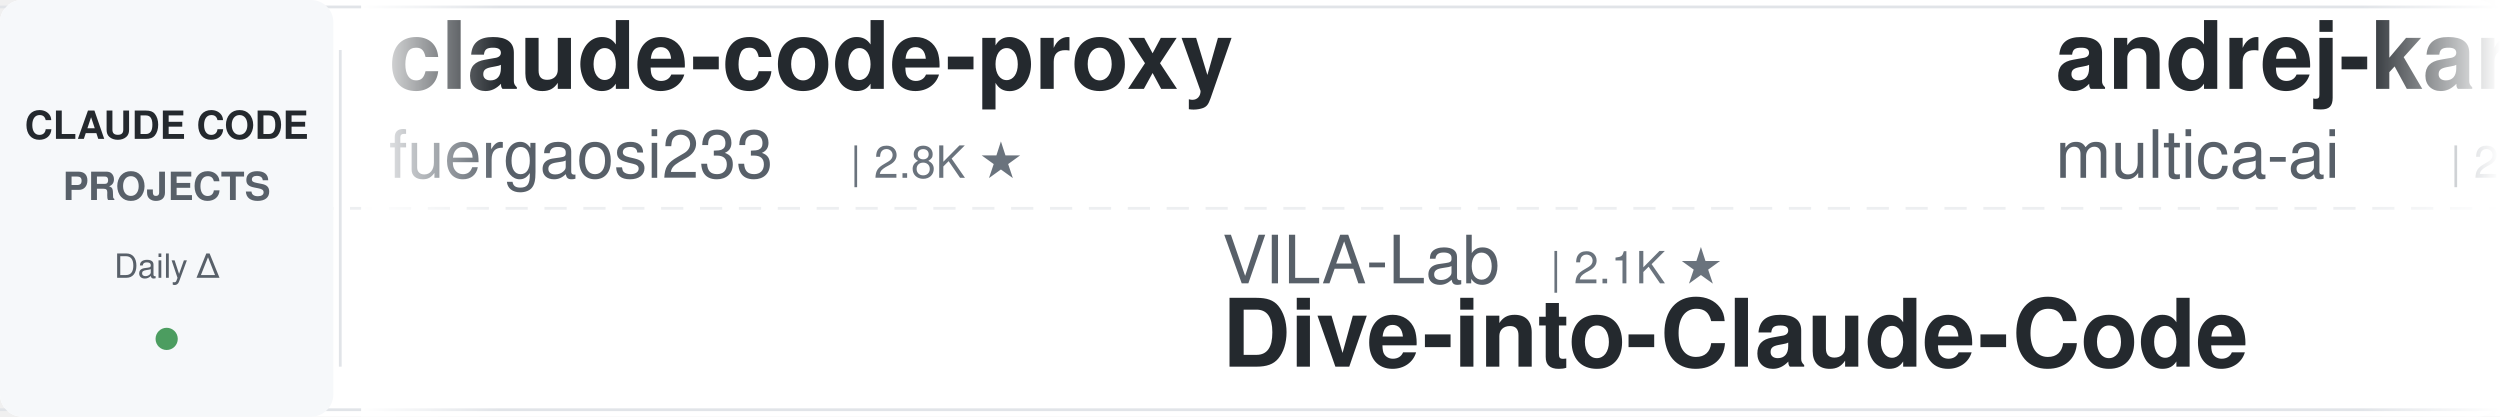
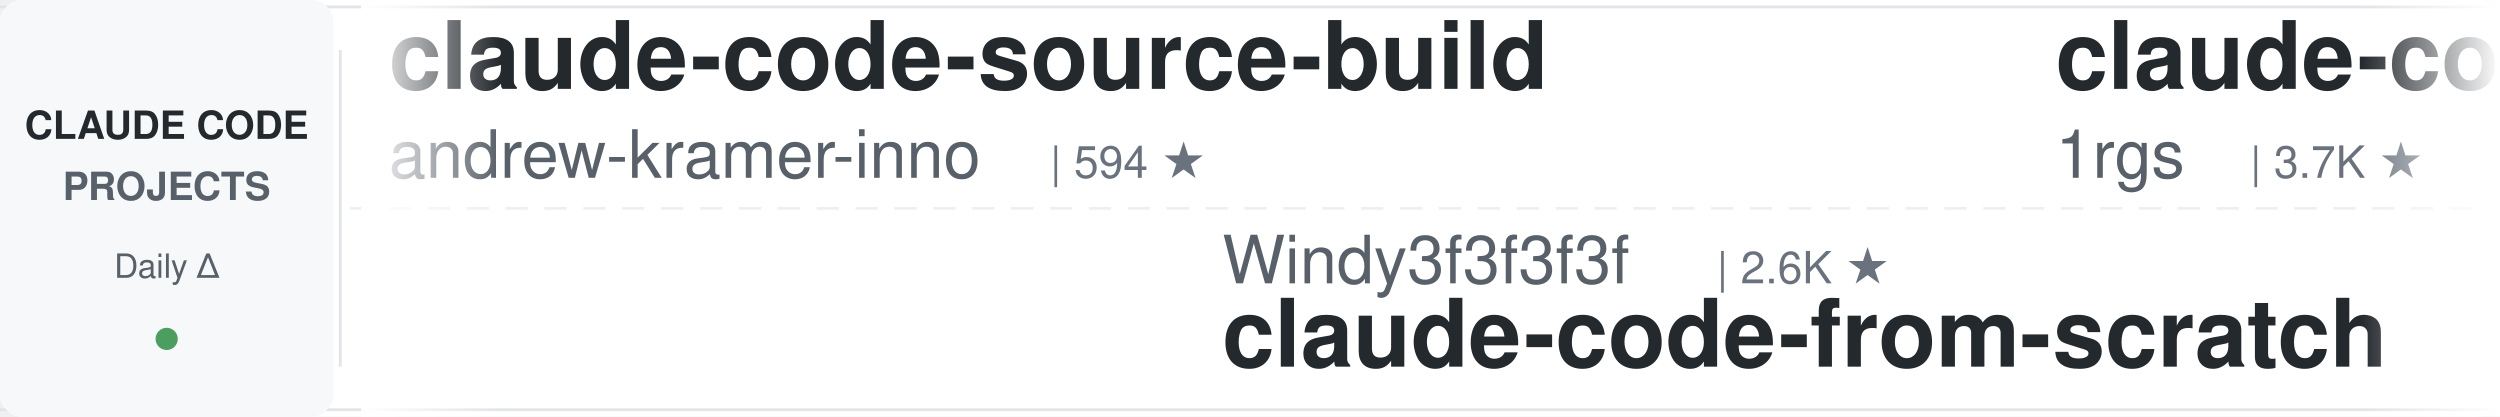
<svg xmlns="http://www.w3.org/2000/svg" width="900" height="150">
  <defs>
    <linearGradient id="leftFade" x1="0%" y1="0%" x2="100%" y2="0%">
      <stop offset="0%" style="stop-color:#ffffff;stop-opacity:1" />
      <stop offset="100%" style="stop-color:#ffffff;stop-opacity:0" />
    </linearGradient>
    <linearGradient id="rightFade" x1="0%" y1="0%" x2="100%" y2="0%">
      <stop offset="0%" style="stop-color:#ffffff;stop-opacity:0" />
      <stop offset="100%" style="stop-color:#ffffff;stop-opacity:1" />
    </linearGradient>
  </defs>
  <rect width="900" height="150" fill="#ffffff" rx="8" />
  <rect x="0" y="2" width="900" height="1" fill="#e1e4e8" />
  <rect x="0" y="147" width="900" height="1" fill="#e1e4e8" />
  <line x1="0" y1="75" x2="900" y2="75" stroke="#e1e4e8" stroke-width="1" stroke-dasharray="8 6" opacity="0.6" />
  <rect x="0" y="0" width="120" height="150" fill="#f6f8fa" rx="8" />
  <text x="60" y="50" font-family="-apple-system, BlinkMacSystemFont, 'Segoe UI', Helvetica, Arial, sans-serif" font-size="14" font-weight="600" fill="#24292e" text-anchor="middle">CLAUDE CODE</text>
  <text x="60" y="72" font-family="-apple-system, BlinkMacSystemFont, 'Segoe UI', Helvetica, Arial, sans-serif" font-size="14" font-weight="600" fill="#586069" text-anchor="middle">PROJECTS</text>
  <text x="60" y="100" font-family="-apple-system, BlinkMacSystemFont, 'Segoe UI', Helvetica, Arial, sans-serif" font-size="12" font-weight="500" fill="#586069" text-anchor="middle">Daily Δ</text>
  <circle cx="60" cy="122" r="4" fill="#22863a" opacity="0.8" />
  <rect x="122" y="18" width="1" height="114" fill="#e1e4e8" />
  <clipPath id="tickerClip">
    <rect x="130" y="0" width="770" height="150" />
  </clipPath>
  <g clip-path="url(#tickerClip)">
    <g id="tickerItems">
      <animateTransform attributeName="transform" attributeType="XML" type="translate" from="0 0" to="-3000 0" dur="54s" repeatCount="indefinite" />
      <g transform="translate(0, 0)">
-         <text x="140" y="32" font-family="-apple-system, BlinkMacSystemFont, 'Segoe UI', Helvetica, Arial, sans-serif" font-size="34" font-weight="600" fill="#24292e">claude-code-proxy</text>
-         <text x="140" y="64" font-family="-apple-system, BlinkMacSystemFont, 'Segoe UI', Helvetica, Arial, sans-serif" font-size="24" font-weight="400" fill="#586069">fuergaosi233</text>
-         <text x="306" y="64" font-family="-apple-system, BlinkMacSystemFont, 'Segoe UI', Helvetica, Arial, sans-serif" font-size="16" font-weight="500" fill="#6a737d">| 2.8K ★</text>
+         <text x="140" y="32" font-family="-apple-system, BlinkMacSystemFont, 'Segoe UI', Helvetica, Arial, sans-serif" font-size="34" font-weight="600" fill="#24292e">claude-code-source-build</text>
+         <text x="140" y="64" font-family="-apple-system, BlinkMacSystemFont, 'Segoe UI', Helvetica, Arial, sans-serif" font-size="24" font-weight="400" fill="#586069">andrew-kramer-inno</text>
+         <text x="378" y="64" font-family="-apple-system, BlinkMacSystemFont, 'Segoe UI', Helvetica, Arial, sans-serif" font-size="16" font-weight="500" fill="#6a737d">| 594 ★</text>
      </g>
      <g transform="translate(300, 0)">
-         <text x="140" y="102" font-family="-apple-system, BlinkMacSystemFont, 'Segoe UI', Helvetica, Arial, sans-serif" font-size="24" font-weight="400" fill="#586069">VILA-Lab</text>
-         <text x="258" y="102" font-family="-apple-system, BlinkMacSystemFont, 'Segoe UI', Helvetica, Arial, sans-serif" font-size="16" font-weight="500" fill="#6a737d">| 2.1K ★</text>
-         <text x="140" y="132" font-family="-apple-system, BlinkMacSystemFont, 'Segoe UI', Helvetica, Arial, sans-serif" font-size="34" font-weight="600" fill="#24292e">Dive-into-Claude-Code</text>
+         <text x="140" y="102" font-family="-apple-system, BlinkMacSystemFont, 'Segoe UI', Helvetica, Arial, sans-serif" font-size="24" font-weight="400" fill="#586069">Windy3f3f3f3f</text>
+         <text x="318" y="102" font-family="-apple-system, BlinkMacSystemFont, 'Segoe UI', Helvetica, Arial, sans-serif" font-size="16" font-weight="500" fill="#6a737d">| 2.6K ★</text>
+         <text x="140" y="132" font-family="-apple-system, BlinkMacSystemFont, 'Segoe UI', Helvetica, Arial, sans-serif" font-size="34" font-weight="600" fill="#24292e">claude-code-from-scratch</text>
      </g>
      <g transform="translate(600, 0)">
-         <text x="140" y="32" font-family="-apple-system, BlinkMacSystemFont, 'Segoe UI', Helvetica, Arial, sans-serif" font-size="34" font-weight="600" fill="#24292e">andrej-karpathy-skills</text>
-         <text x="140" y="64" font-family="-apple-system, BlinkMacSystemFont, 'Segoe UI', Helvetica, Arial, sans-serif" font-size="24" font-weight="400" fill="#586069">multica-ai</text>
-         <text x="282" y="64" font-family="-apple-system, BlinkMacSystemFont, 'Segoe UI', Helvetica, Arial, sans-serif" font-size="16" font-weight="500" fill="#6a737d">| 204.4K ★</text>
+         <text x="140" y="32" font-family="-apple-system, BlinkMacSystemFont, 'Segoe UI', Helvetica, Arial, sans-serif" font-size="34" font-weight="600" fill="#24292e">claude-code-proxy</text>
+         <text x="140" y="64" font-family="-apple-system, BlinkMacSystemFont, 'Segoe UI', Helvetica, Arial, sans-serif" font-size="24" font-weight="400" fill="#586069">1rgs</text>
+         <text x="210" y="64" font-family="-apple-system, BlinkMacSystemFont, 'Segoe UI', Helvetica, Arial, sans-serif" font-size="16" font-weight="500" fill="#6a737d">| 3.7K ★</text>
      </g>
      <g transform="translate(900, 0)">
-         <text x="140" y="102" font-family="-apple-system, BlinkMacSystemFont, 'Segoe UI', Helvetica, Arial, sans-serif" font-size="24" font-weight="400" fill="#586069">hangsman</text>
-         <text x="258" y="102" font-family="-apple-system, BlinkMacSystemFont, 'Segoe UI', Helvetica, Arial, sans-serif" font-size="16" font-weight="500" fill="#6a737d">| 790 ★</text>
-         <text x="140" y="132" font-family="-apple-system, BlinkMacSystemFont, 'Segoe UI', Helvetica, Arial, sans-serif" font-size="34" font-weight="600" fill="#24292e">claude-code-source</text>
+         <text x="140" y="102" font-family="-apple-system, BlinkMacSystemFont, 'Segoe UI', Helvetica, Arial, sans-serif" font-size="24" font-weight="400" fill="#586069">SeemSeam</text>
+         <text x="258" y="102" font-family="-apple-system, BlinkMacSystemFont, 'Segoe UI', Helvetica, Arial, sans-serif" font-size="16" font-weight="500" fill="#6a737d">| 3.4K ★</text>
+         <text x="140" y="132" font-family="-apple-system, BlinkMacSystemFont, 'Segoe UI', Helvetica, Arial, sans-serif" font-size="34" font-weight="600" fill="#24292e">claude_codex_bridge</text>
      </g>
      <g transform="translate(1200, 0)">
-         <text x="140" y="32" font-family="-apple-system, BlinkMacSystemFont, 'Segoe UI', Helvetica, Arial, sans-serif" font-size="34" font-weight="600" fill="#24292e">system_prompts_leaks</text>
-         <text x="140" y="64" font-family="-apple-system, BlinkMacSystemFont, 'Segoe UI', Helvetica, Arial, sans-serif" font-size="24" font-weight="400" fill="#586069">asgeirtj</text>
-         <text x="258" y="64" font-family="-apple-system, BlinkMacSystemFont, 'Segoe UI', Helvetica, Arial, sans-serif" font-size="16" font-weight="500" fill="#6a737d">| 63.3K ★</text>
+         <text x="140" y="32" font-family="-apple-system, BlinkMacSystemFont, 'Segoe UI', Helvetica, Arial, sans-serif" font-size="34" font-weight="600" fill="#24292e">edmunds-claude-code</text>
+         <text x="140" y="64" font-family="-apple-system, BlinkMacSystemFont, 'Segoe UI', Helvetica, Arial, sans-serif" font-size="24" font-weight="400" fill="#586069">edmund-io</text>
+         <text x="270" y="64" font-family="-apple-system, BlinkMacSystemFont, 'Segoe UI', Helvetica, Arial, sans-serif" font-size="16" font-weight="500" fill="#6a737d">| 1.5K ★</text>
      </g>
      <g transform="translate(1500, 0)">
-         <text x="140" y="102" font-family="-apple-system, BlinkMacSystemFont, 'Segoe UI', Helvetica, Arial, sans-serif" font-size="24" font-weight="400" fill="#586069">anthropics</text>
-         <text x="282" y="102" font-family="-apple-system, BlinkMacSystemFont, 'Segoe UI', Helvetica, Arial, sans-serif" font-size="16" font-weight="500" fill="#6a737d">| 8.7K ★</text>
-         <text x="140" y="132" font-family="-apple-system, BlinkMacSystemFont, 'Segoe UI', Helvetica, Arial, sans-serif" font-size="34" font-weight="600" fill="#24292e">claude-code-action</text>
+         <text x="140" y="102" font-family="-apple-system, BlinkMacSystemFont, 'Segoe UI', Helvetica, Arial, sans-serif" font-size="24" font-weight="400" fill="#586069">ponponon</text>
+         <text x="258" y="102" font-family="-apple-system, BlinkMacSystemFont, 'Segoe UI', Helvetica, Arial, sans-serif" font-size="16" font-weight="500" fill="#6a737d">| 2.3K ★</text>
+         <text x="140" y="132" font-family="-apple-system, BlinkMacSystemFont, 'Segoe UI', Helvetica, Arial, sans-serif" font-size="34" font-weight="600" fill="#24292e">claude_code_src</text>
      </g>
      <g transform="translate(1800, 0)">
-         <text x="140" y="32" font-family="-apple-system, BlinkMacSystemFont, 'Segoe UI', Helvetica, Arial, sans-serif" font-size="34" font-weight="600" fill="#24292e">claude-code-tips</text>
-         <text x="140" y="64" font-family="-apple-system, BlinkMacSystemFont, 'Segoe UI', Helvetica, Arial, sans-serif" font-size="24" font-weight="400" fill="#586069">ykdojo</text>
-         <text x="234" y="64" font-family="-apple-system, BlinkMacSystemFont, 'Segoe UI', Helvetica, Arial, sans-serif" font-size="16" font-weight="500" fill="#6a737d">| 9.8K ★</text>
+         <text x="140" y="32" font-family="-apple-system, BlinkMacSystemFont, 'Segoe UI', Helvetica, Arial, sans-serif" font-size="34" font-weight="600" fill="#24292e">claude-code-templates</text>
+         <text x="140" y="64" font-family="-apple-system, BlinkMacSystemFont, 'Segoe UI', Helvetica, Arial, sans-serif" font-size="24" font-weight="400" fill="#586069">davila7</text>
+         <text x="246" y="64" font-family="-apple-system, BlinkMacSystemFont, 'Segoe UI', Helvetica, Arial, sans-serif" font-size="16" font-weight="500" fill="#6a737d">| 30.3K ★</text>
      </g>
      <g transform="translate(2100, 0)">
-         <text x="140" y="102" font-family="-apple-system, BlinkMacSystemFont, 'Segoe UI', Helvetica, Arial, sans-serif" font-size="24" font-weight="400" fill="#586069">digitalsamba</text>
-         <text x="306" y="102" font-family="-apple-system, BlinkMacSystemFont, 'Segoe UI', Helvetica, Arial, sans-serif" font-size="16" font-weight="500" fill="#6a737d">| 2.0K ★</text>
-         <text x="140" y="132" font-family="-apple-system, BlinkMacSystemFont, 'Segoe UI', Helvetica, Arial, sans-serif" font-size="34" font-weight="600" fill="#24292e">claude-code-video-toolki...</text>
+         <text x="140" y="102" font-family="-apple-system, BlinkMacSystemFont, 'Segoe UI', Helvetica, Arial, sans-serif" font-size="24" font-weight="400" fill="#586069">repowise-dev</text>
+         <text x="306" y="102" font-family="-apple-system, BlinkMacSystemFont, 'Segoe UI', Helvetica, Arial, sans-serif" font-size="16" font-weight="500" fill="#6a737d">| 1.2K ★</text>
+         <text x="140" y="132" font-family="-apple-system, BlinkMacSystemFont, 'Segoe UI', Helvetica, Arial, sans-serif" font-size="34" font-weight="600" fill="#24292e">claude-code-prompts</text>
      </g>
      <g transform="translate(2400, 0)">
-         <text x="140" y="32" font-family="-apple-system, BlinkMacSystemFont, 'Segoe UI', Helvetica, Arial, sans-serif" font-size="34" font-weight="600" fill="#24292e">claude-code-base-action</text>
-         <text x="140" y="64" font-family="-apple-system, BlinkMacSystemFont, 'Segoe UI', Helvetica, Arial, sans-serif" font-size="24" font-weight="400" fill="#586069">anthropics</text>
-         <text x="282" y="64" font-family="-apple-system, BlinkMacSystemFont, 'Segoe UI', Helvetica, Arial, sans-serif" font-size="16" font-weight="500" fill="#6a737d">| 950 ★</text>
+         <text x="140" y="32" font-family="-apple-system, BlinkMacSystemFont, 'Segoe UI', Helvetica, Arial, sans-serif" font-size="34" font-weight="600" fill="#24292e">claude-code-harness</text>
+         <text x="140" y="64" font-family="-apple-system, BlinkMacSystemFont, 'Segoe UI', Helvetica, Arial, sans-serif" font-size="24" font-weight="400" fill="#586069">Chachamaru127</text>
+         <text x="318" y="64" font-family="-apple-system, BlinkMacSystemFont, 'Segoe UI', Helvetica, Arial, sans-serif" font-size="16" font-weight="500" fill="#6a737d">| 3.1K ★</text>
      </g>
      <g transform="translate(2700, 0)">
-         <text x="140" y="102" font-family="-apple-system, BlinkMacSystemFont, 'Segoe UI', Helvetica, Arial, sans-serif" font-size="24" font-weight="400" fill="#586069">wanshuiyin</text>
-         <text x="282" y="102" font-family="-apple-system, BlinkMacSystemFont, 'Segoe UI', Helvetica, Arial, sans-serif" font-size="16" font-weight="500" fill="#6a737d">| 14.9K ★</text>
-         <text x="140" y="132" font-family="-apple-system, BlinkMacSystemFont, 'Segoe UI', Helvetica, Arial, sans-serif" font-size="34" font-weight="600" fill="#24292e">Auto-claude-code-researc...</text>
+         <text x="140" y="102" font-family="-apple-system, BlinkMacSystemFont, 'Segoe UI', Helvetica, Arial, sans-serif" font-size="24" font-weight="400" fill="#586069">huangjia2019</text>
+         <text x="306" y="102" font-family="-apple-system, BlinkMacSystemFont, 'Segoe UI', Helvetica, Arial, sans-serif" font-size="16" font-weight="500" fill="#6a737d">| 1.1K ★</text>
+         <text x="140" y="132" font-family="-apple-system, BlinkMacSystemFont, 'Segoe UI', Helvetica, Arial, sans-serif" font-size="34" font-weight="600" fill="#24292e">claude-code-engineering</text>
      </g>
      <g transform="translate(3000, 0)">
-         <text x="140" y="32" font-family="-apple-system, BlinkMacSystemFont, 'Segoe UI', Helvetica, Arial, sans-serif" font-size="34" font-weight="600" fill="#24292e">claude-code-proxy</text>
-         <text x="140" y="64" font-family="-apple-system, BlinkMacSystemFont, 'Segoe UI', Helvetica, Arial, sans-serif" font-size="24" font-weight="400" fill="#586069">fuergaosi233</text>
-         <text x="306" y="64" font-family="-apple-system, BlinkMacSystemFont, 'Segoe UI', Helvetica, Arial, sans-serif" font-size="16" font-weight="500" fill="#6a737d">| 2.8K ★</text>
+         <text x="140" y="32" font-family="-apple-system, BlinkMacSystemFont, 'Segoe UI', Helvetica, Arial, sans-serif" font-size="34" font-weight="600" fill="#24292e">claude-code-source-build</text>
+         <text x="140" y="64" font-family="-apple-system, BlinkMacSystemFont, 'Segoe UI', Helvetica, Arial, sans-serif" font-size="24" font-weight="400" fill="#586069">andrew-kramer-inno</text>
+         <text x="378" y="64" font-family="-apple-system, BlinkMacSystemFont, 'Segoe UI', Helvetica, Arial, sans-serif" font-size="16" font-weight="500" fill="#6a737d">| 594 ★</text>
      </g>
      <g transform="translate(3300, 0)">
-         <text x="140" y="102" font-family="-apple-system, BlinkMacSystemFont, 'Segoe UI', Helvetica, Arial, sans-serif" font-size="24" font-weight="400" fill="#586069">VILA-Lab</text>
-         <text x="258" y="102" font-family="-apple-system, BlinkMacSystemFont, 'Segoe UI', Helvetica, Arial, sans-serif" font-size="16" font-weight="500" fill="#6a737d">| 2.1K ★</text>
-         <text x="140" y="132" font-family="-apple-system, BlinkMacSystemFont, 'Segoe UI', Helvetica, Arial, sans-serif" font-size="34" font-weight="600" fill="#24292e">Dive-into-Claude-Code</text>
+         <text x="140" y="102" font-family="-apple-system, BlinkMacSystemFont, 'Segoe UI', Helvetica, Arial, sans-serif" font-size="24" font-weight="400" fill="#586069">Windy3f3f3f3f</text>
+         <text x="318" y="102" font-family="-apple-system, BlinkMacSystemFont, 'Segoe UI', Helvetica, Arial, sans-serif" font-size="16" font-weight="500" fill="#6a737d">| 2.6K ★</text>
+         <text x="140" y="132" font-family="-apple-system, BlinkMacSystemFont, 'Segoe UI', Helvetica, Arial, sans-serif" font-size="34" font-weight="600" fill="#24292e">claude-code-from-scratch</text>
      </g>
      <g transform="translate(3600, 0)">
-         <text x="140" y="32" font-family="-apple-system, BlinkMacSystemFont, 'Segoe UI', Helvetica, Arial, sans-serif" font-size="34" font-weight="600" fill="#24292e">andrej-karpathy-skills</text>
-         <text x="140" y="64" font-family="-apple-system, BlinkMacSystemFont, 'Segoe UI', Helvetica, Arial, sans-serif" font-size="24" font-weight="400" fill="#586069">multica-ai</text>
-         <text x="282" y="64" font-family="-apple-system, BlinkMacSystemFont, 'Segoe UI', Helvetica, Arial, sans-serif" font-size="16" font-weight="500" fill="#6a737d">| 204.4K ★</text>
+         <text x="140" y="32" font-family="-apple-system, BlinkMacSystemFont, 'Segoe UI', Helvetica, Arial, sans-serif" font-size="34" font-weight="600" fill="#24292e">claude-code-proxy</text>
+         <text x="140" y="64" font-family="-apple-system, BlinkMacSystemFont, 'Segoe UI', Helvetica, Arial, sans-serif" font-size="24" font-weight="400" fill="#586069">1rgs</text>
+         <text x="210" y="64" font-family="-apple-system, BlinkMacSystemFont, 'Segoe UI', Helvetica, Arial, sans-serif" font-size="16" font-weight="500" fill="#6a737d">| 3.7K ★</text>
      </g>
      <g transform="translate(3900, 0)">
-         <text x="140" y="102" font-family="-apple-system, BlinkMacSystemFont, 'Segoe UI', Helvetica, Arial, sans-serif" font-size="24" font-weight="400" fill="#586069">hangsman</text>
-         <text x="258" y="102" font-family="-apple-system, BlinkMacSystemFont, 'Segoe UI', Helvetica, Arial, sans-serif" font-size="16" font-weight="500" fill="#6a737d">| 790 ★</text>
-         <text x="140" y="132" font-family="-apple-system, BlinkMacSystemFont, 'Segoe UI', Helvetica, Arial, sans-serif" font-size="34" font-weight="600" fill="#24292e">claude-code-source</text>
+         <text x="140" y="102" font-family="-apple-system, BlinkMacSystemFont, 'Segoe UI', Helvetica, Arial, sans-serif" font-size="24" font-weight="400" fill="#586069">SeemSeam</text>
+         <text x="258" y="102" font-family="-apple-system, BlinkMacSystemFont, 'Segoe UI', Helvetica, Arial, sans-serif" font-size="16" font-weight="500" fill="#6a737d">| 3.4K ★</text>
+         <text x="140" y="132" font-family="-apple-system, BlinkMacSystemFont, 'Segoe UI', Helvetica, Arial, sans-serif" font-size="34" font-weight="600" fill="#24292e">claude_codex_bridge</text>
      </g>
    </g>
  </g>
  <rect x="130" y="0" width="50" height="150" fill="url(#leftFade)" />
  <rect x="850" y="0" width="50" height="150" fill="url(#rightFade)" />
</svg>
